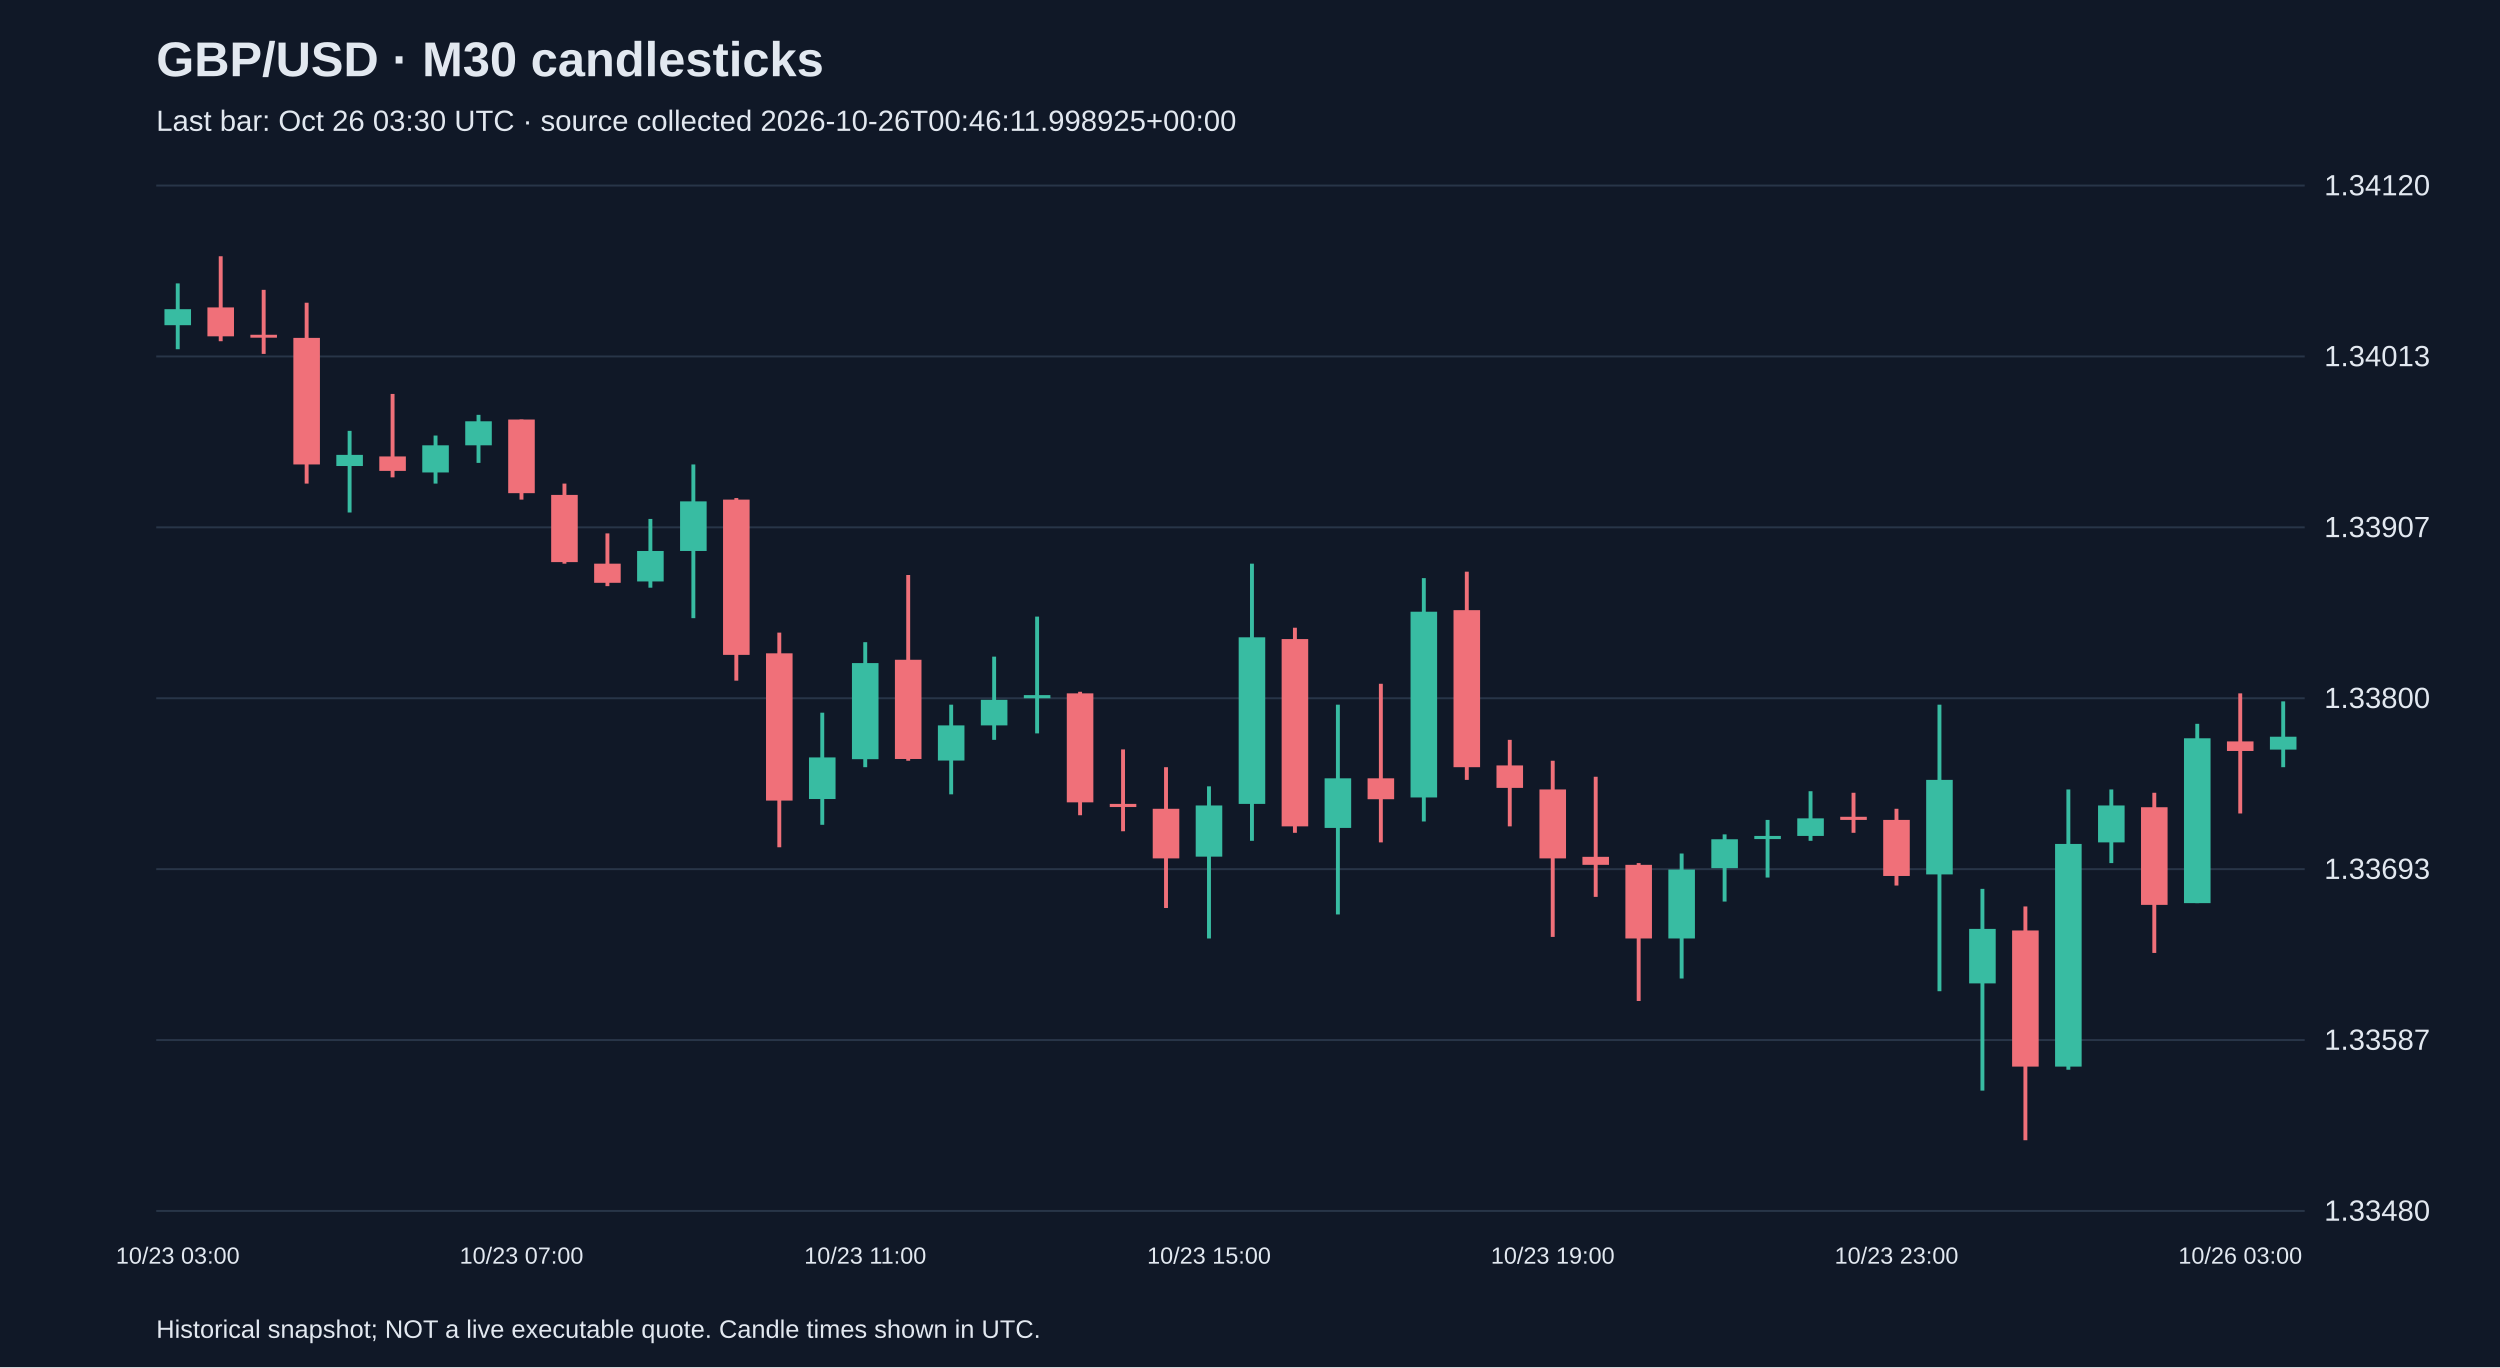
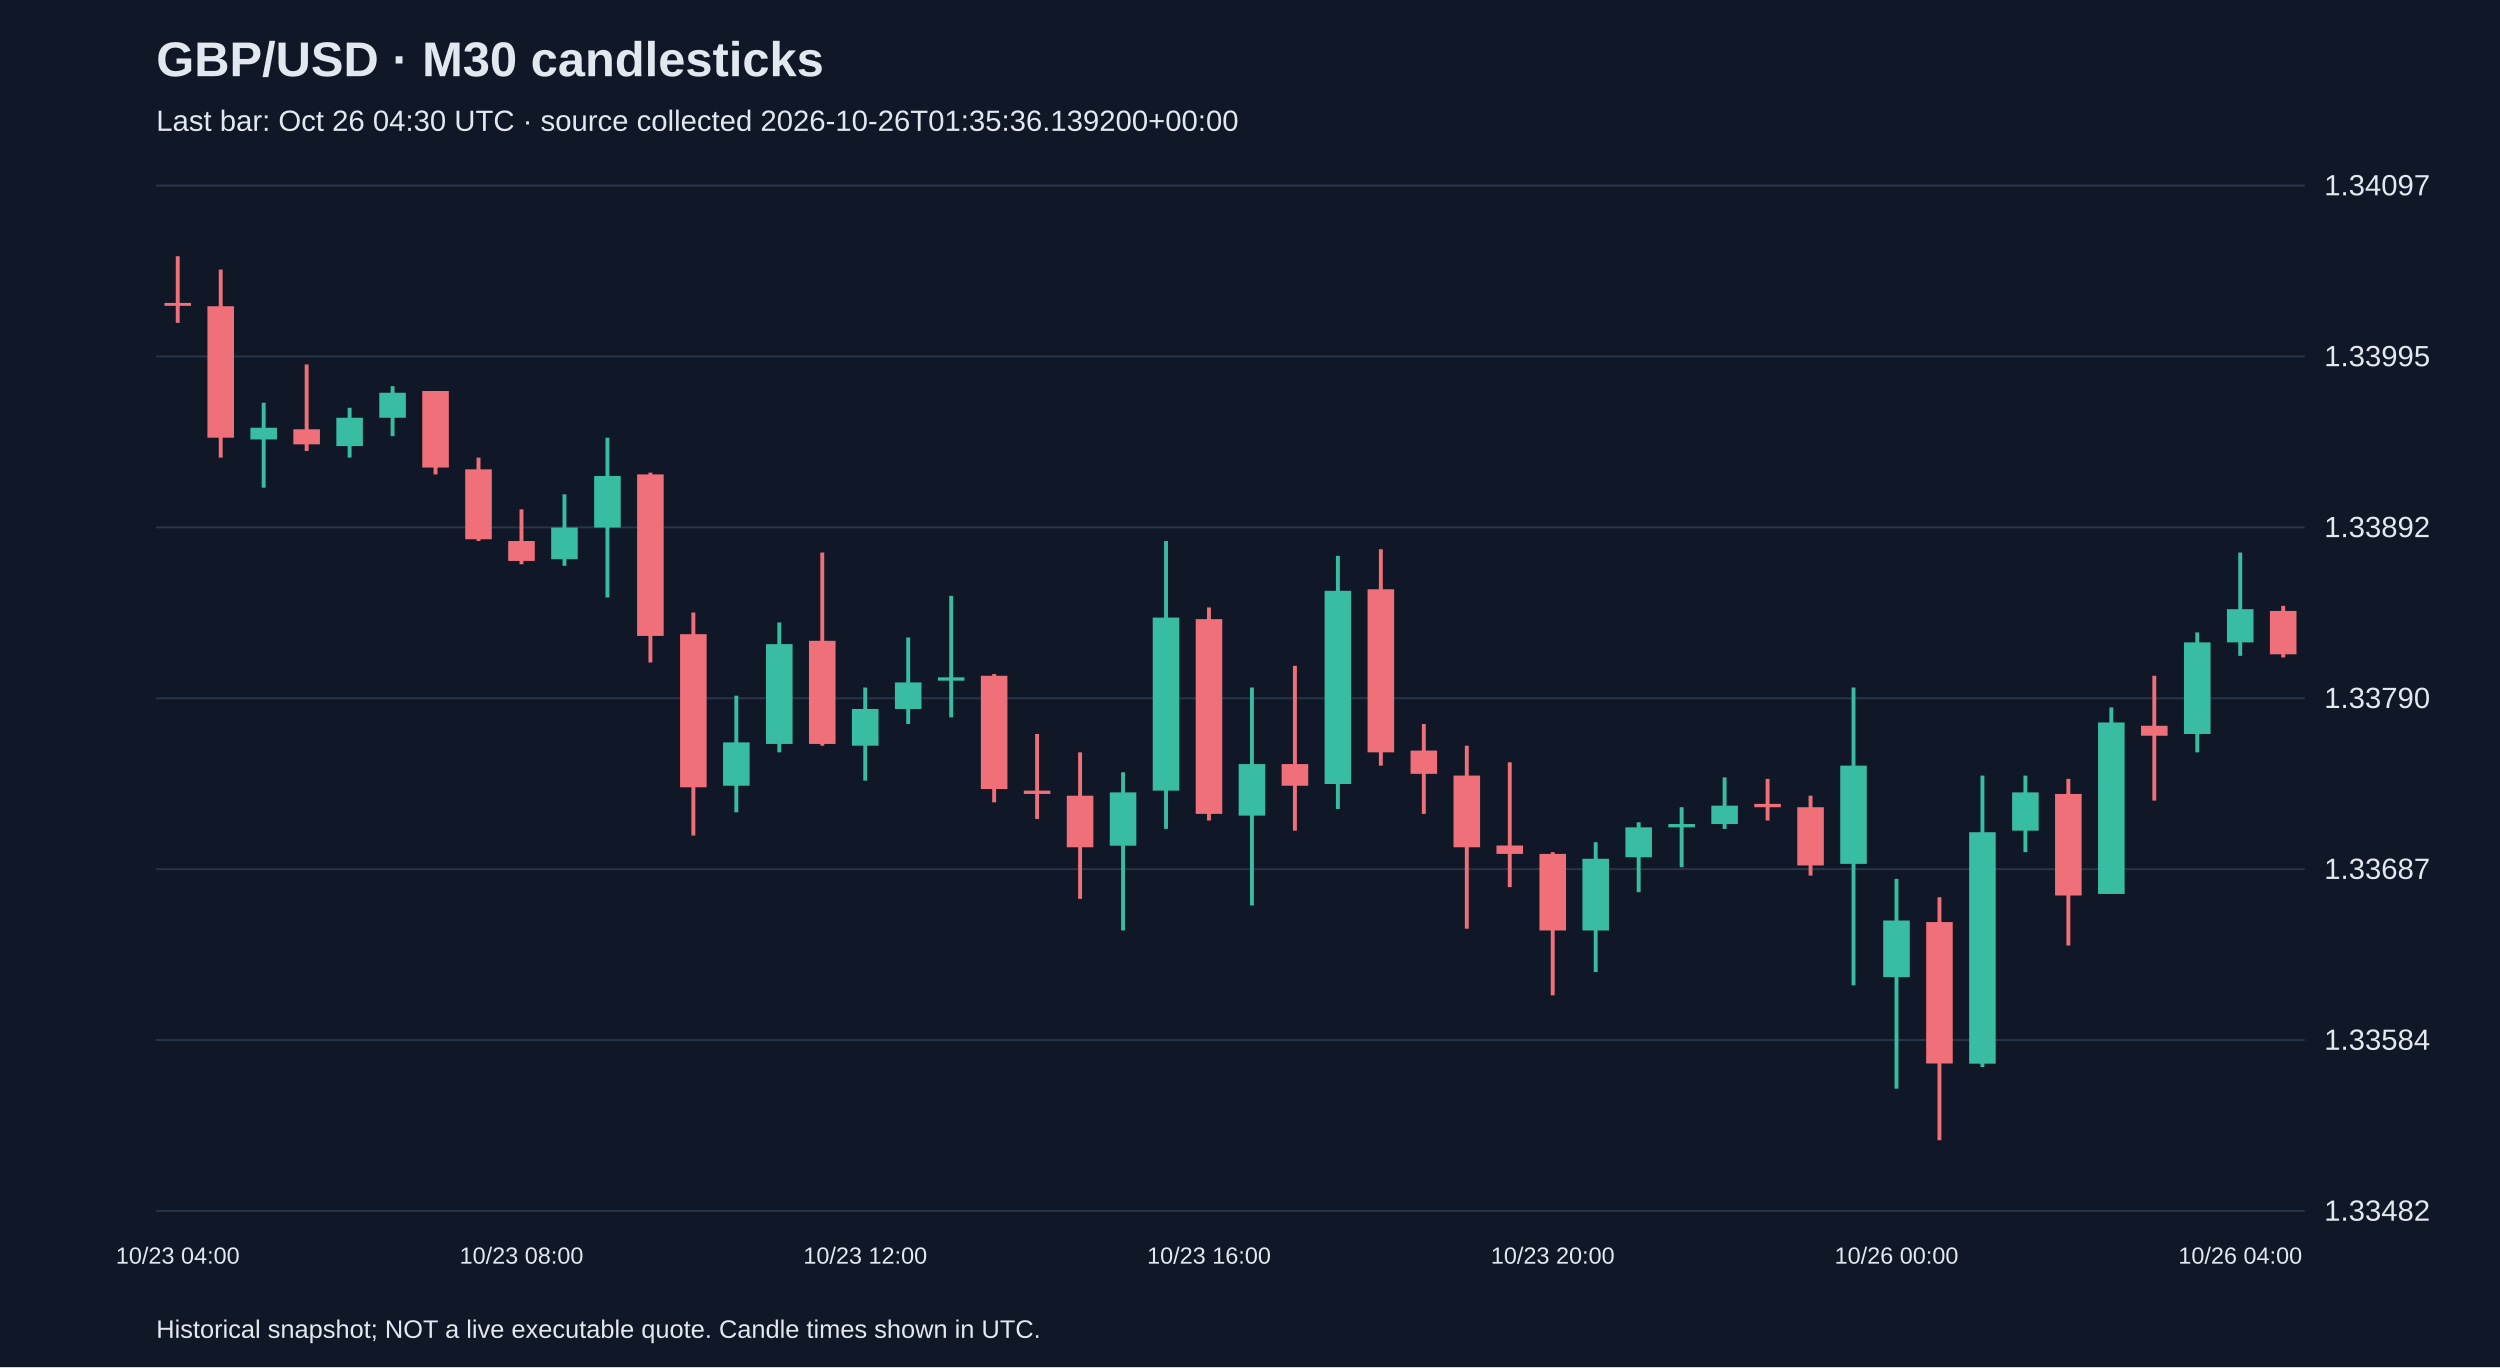
<svg xmlns="http://www.w3.org/2000/svg" viewBox="0 0 1280 700">
  <rect width="100%" height="100%" fill="#101827" />
  <style>text{font-family:Arial,sans-serif;fill:#e2e8f0}</style>
  <text x="80" y="39" font-size="25" font-weight="bold">GBP/USD · M30 candlesticks</text>
-   <text x="80" y="67" font-size="15" fill="#a6b1c5">Last bar: Oct 26 03:30 UTC · source collected 2026-10-26T00:46:11.998925+00:00</text>
+   <text x="80" y="67" font-size="15" fill="#a6b1c5">Last bar: Oct 26 04:30 UTC · source collected 2026-10-26T01:35:36.139200+00:00</text>
  <line x1="80" y1="620.0" x2="1180" y2="620.0" stroke="#283548" />
-   <text x="1190" y="625.0" font-size="15">1.33480</text>
+   <text x="1190" y="625.0" font-size="15">1.33482</text>
  <line x1="80" y1="532.5" x2="1180" y2="532.5" stroke="#283548" />
-   <text x="1190" y="537.5" font-size="15">1.33587</text>
+   <text x="1190" y="537.5" font-size="15">1.33584</text>
  <line x1="80" y1="445.0" x2="1180" y2="445.0" stroke="#283548" />
-   <text x="1190" y="450.0" font-size="15">1.33693</text>
+   <text x="1190" y="450.0" font-size="15">1.33687</text>
  <line x1="80" y1="357.5" x2="1180" y2="357.5" stroke="#283548" />
-   <text x="1190" y="362.5" font-size="15">1.33800</text>
+   <text x="1190" y="362.5" font-size="15">1.33790</text>
  <line x1="80" y1="270.0" x2="1180" y2="270.0" stroke="#283548" />
-   <text x="1190" y="275.0" font-size="15">1.33907</text>
+   <text x="1190" y="275.0" font-size="15">1.33892</text>
  <line x1="80" y1="182.5" x2="1180" y2="182.5" stroke="#283548" />
-   <text x="1190" y="187.5" font-size="15">1.34013</text>
+   <text x="1190" y="187.5" font-size="15">1.33995</text>
  <line x1="80" y1="95.0" x2="1180" y2="95.0" stroke="#283548" />
-   <text x="1190" y="100.0" font-size="15">1.34120</text>
-   <line x1="91.0" y1="145.1" x2="91.0" y2="178.8" stroke="#38bca2" stroke-width="2" />
-   <rect x="84.2" y="158.3" width="13.6" height="8.2" fill="#38bca2" />
-   <text x="91.0" y="647" text-anchor="middle" font-size="12">10/23 03:00</text>
-   <line x1="113.0" y1="131.2" x2="113.0" y2="174.7" stroke="#f07079" stroke-width="2" />
-   <rect x="106.2" y="157.4" width="13.6" height="14.8" fill="#f07079" />
-   <line x1="135.0" y1="148.4" x2="135.0" y2="181.2" stroke="#f07079" stroke-width="2" />
-   <rect x="128.2" y="171.4" width="13.6" height="1.5" fill="#f07079" />
-   <line x1="157.0" y1="155.0" x2="157.0" y2="247.6" stroke="#f07079" stroke-width="2" />
-   <rect x="150.2" y="173.0" width="13.6" height="64.8" fill="#f07079" />
-   <line x1="179.0" y1="220.6" x2="179.0" y2="262.4" stroke="#38bca2" stroke-width="2" />
-   <rect x="172.2" y="232.9" width="13.6" height="5.7" fill="#38bca2" />
-   <line x1="201.0" y1="201.7" x2="201.0" y2="244.4" stroke="#f07079" stroke-width="2" />
-   <rect x="194.2" y="233.7" width="13.6" height="7.4" fill="#f07079" />
-   <line x1="223.0" y1="223.0" x2="223.0" y2="247.6" stroke="#38bca2" stroke-width="2" />
-   <rect x="216.2" y="228.0" width="13.6" height="13.9" fill="#38bca2" />
-   <line x1="245.0" y1="212.4" x2="245.0" y2="237.0" stroke="#38bca2" stroke-width="2" />
-   <rect x="238.2" y="215.7" width="13.6" height="12.3" fill="#38bca2" />
-   <line x1="267.0" y1="214.8" x2="267.0" y2="255.8" stroke="#f07079" stroke-width="2" />
-   <rect x="260.2" y="214.8" width="13.6" height="37.7" fill="#f07079" />
-   <text x="267.0" y="647" text-anchor="middle" font-size="12">10/23 07:00</text>
-   <line x1="289.0" y1="247.6" x2="289.0" y2="288.6" stroke="#f07079" stroke-width="2" />
-   <rect x="282.2" y="253.4" width="13.6" height="34.4" fill="#f07079" />
-   <line x1="311.0" y1="273.1" x2="311.0" y2="300.1" stroke="#f07079" stroke-width="2" />
-   <rect x="304.2" y="288.6" width="13.6" height="9.8" fill="#f07079" />
-   <line x1="333.0" y1="265.7" x2="333.0" y2="300.9" stroke="#38bca2" stroke-width="2" />
-   <rect x="326.2" y="282.1" width="13.6" height="15.6" fill="#38bca2" />
-   <line x1="355.0" y1="237.8" x2="355.0" y2="316.5" stroke="#38bca2" stroke-width="2" />
-   <rect x="348.2" y="256.7" width="13.6" height="25.4" fill="#38bca2" />
-   <line x1="377.0" y1="255.0" x2="377.0" y2="348.5" stroke="#f07079" stroke-width="2" />
-   <rect x="370.2" y="255.8" width="13.6" height="79.5" fill="#f07079" />
-   <line x1="399.0" y1="323.9" x2="399.0" y2="433.8" stroke="#f07079" stroke-width="2" />
-   <rect x="392.2" y="334.5" width="13.6" height="75.4" fill="#f07079" />
-   <line x1="421.0" y1="364.9" x2="421.0" y2="422.3" stroke="#38bca2" stroke-width="2" />
-   <rect x="414.2" y="387.8" width="13.6" height="21.3" fill="#38bca2" />
-   <line x1="443.0" y1="328.8" x2="443.0" y2="392.8" stroke="#38bca2" stroke-width="2" />
-   <rect x="436.2" y="339.5" width="13.6" height="49.2" fill="#38bca2" />
-   <text x="443.0" y="647" text-anchor="middle" font-size="12">10/23 11:00</text>
-   <line x1="465.0" y1="294.4" x2="465.0" y2="389.5" stroke="#f07079" stroke-width="2" />
-   <rect x="458.2" y="337.8" width="13.6" height="50.8" fill="#f07079" />
-   <line x1="487.0" y1="360.8" x2="487.0" y2="406.7" stroke="#38bca2" stroke-width="2" />
-   <rect x="480.2" y="371.4" width="13.6" height="18.0" fill="#38bca2" />
-   <line x1="509.0" y1="336.2" x2="509.0" y2="378.8" stroke="#38bca2" stroke-width="2" />
-   <rect x="502.2" y="358.3" width="13.6" height="13.1" fill="#38bca2" />
-   <line x1="531.0" y1="315.7" x2="531.0" y2="375.5" stroke="#38bca2" stroke-width="2" />
-   <rect x="524.2" y="355.9" width="13.6" height="1.6" fill="#38bca2" />
-   <line x1="553.0" y1="354.2" x2="553.0" y2="417.4" stroke="#f07079" stroke-width="2" />
-   <rect x="546.2" y="355.0" width="13.6" height="55.8" fill="#f07079" />
-   <line x1="575.0" y1="383.7" x2="575.0" y2="425.6" stroke="#f07079" stroke-width="2" />
-   <rect x="568.2" y="411.6" width="13.6" height="1.6" fill="#f07079" />
-   <line x1="597.0" y1="392.8" x2="597.0" y2="464.9" stroke="#f07079" stroke-width="2" />
-   <rect x="590.2" y="414.1" width="13.6" height="25.4" fill="#f07079" />
-   <line x1="619.0" y1="402.6" x2="619.0" y2="480.5" stroke="#38bca2" stroke-width="2" />
-   <rect x="612.2" y="412.4" width="13.6" height="26.2" fill="#38bca2" />
-   <text x="619.0" y="647" text-anchor="middle" font-size="12">10/23 15:00</text>
-   <line x1="641.0" y1="288.6" x2="641.0" y2="430.5" stroke="#38bca2" stroke-width="2" />
-   <rect x="634.2" y="326.3" width="13.6" height="85.3" fill="#38bca2" />
-   <line x1="663.0" y1="321.4" x2="663.0" y2="426.4" stroke="#f07079" stroke-width="2" />
-   <rect x="656.2" y="327.2" width="13.6" height="95.9" fill="#f07079" />
-   <line x1="685.0" y1="360.8" x2="685.0" y2="468.2" stroke="#38bca2" stroke-width="2" />
-   <rect x="678.2" y="398.5" width="13.6" height="25.4" fill="#38bca2" />
-   <line x1="707.0" y1="350.1" x2="707.0" y2="431.3" stroke="#f07079" stroke-width="2" />
-   <rect x="700.2" y="398.5" width="13.6" height="10.7" fill="#f07079" />
-   <line x1="729.0" y1="296.0" x2="729.0" y2="420.6" stroke="#38bca2" stroke-width="2" />
-   <rect x="722.2" y="313.2" width="13.6" height="95.1" fill="#38bca2" />
-   <line x1="751.0" y1="292.7" x2="751.0" y2="399.3" stroke="#f07079" stroke-width="2" />
-   <rect x="744.2" y="312.4" width="13.6" height="80.4" fill="#f07079" />
-   <line x1="773.0" y1="378.8" x2="773.0" y2="423.1" stroke="#f07079" stroke-width="2" />
-   <rect x="766.2" y="391.9" width="13.6" height="11.5" fill="#f07079" />
-   <line x1="795.0" y1="389.5" x2="795.0" y2="479.7" stroke="#f07079" stroke-width="2" />
-   <rect x="788.2" y="404.2" width="13.6" height="35.3" fill="#f07079" />
-   <text x="795.0" y="647" text-anchor="middle" font-size="12">10/23 19:00</text>
-   <line x1="817.0" y1="397.7" x2="817.0" y2="459.2" stroke="#f07079" stroke-width="2" />
-   <rect x="810.2" y="438.7" width="13.6" height="4.1" fill="#f07079" />
-   <line x1="839.0" y1="441.9" x2="839.0" y2="512.5" stroke="#f07079" stroke-width="2" />
-   <rect x="832.2" y="442.8" width="13.6" height="37.7" fill="#f07079" />
-   <line x1="861.0" y1="437.0" x2="861.0" y2="501.0" stroke="#38bca2" stroke-width="2" />
-   <rect x="854.2" y="445.2" width="13.6" height="35.3" fill="#38bca2" />
-   <line x1="883.0" y1="427.2" x2="883.0" y2="461.6" stroke="#38bca2" stroke-width="2" />
-   <rect x="876.2" y="429.7" width="13.6" height="14.8" fill="#38bca2" />
-   <line x1="905.0" y1="419.8" x2="905.0" y2="449.3" stroke="#38bca2" stroke-width="2" />
-   <rect x="898.2" y="428.0" width="13.6" height="1.6" fill="#38bca2" />
-   <line x1="927.0" y1="405.1" x2="927.0" y2="430.5" stroke="#38bca2" stroke-width="2" />
-   <rect x="920.2" y="419.0" width="13.6" height="9.0" fill="#38bca2" />
-   <line x1="949.0" y1="405.9" x2="949.0" y2="426.4" stroke="#f07079" stroke-width="2" />
-   <rect x="942.2" y="418.2" width="13.6" height="1.6" fill="#f07079" />
-   <line x1="971.0" y1="414.1" x2="971.0" y2="453.4" stroke="#f07079" stroke-width="2" />
-   <rect x="964.2" y="419.8" width="13.6" height="28.7" fill="#f07079" />
-   <text x="971.0" y="647" text-anchor="middle" font-size="12">10/23 23:00</text>
-   <line x1="993.0" y1="360.8" x2="993.0" y2="507.5" stroke="#38bca2" stroke-width="2" />
-   <rect x="986.2" y="399.3" width="13.6" height="48.4" fill="#38bca2" />
-   <line x1="1015.0" y1="455.1" x2="1015.0" y2="558.4" stroke="#38bca2" stroke-width="2" />
-   <rect x="1008.2" y="475.6" width="13.6" height="27.9" fill="#38bca2" />
-   <line x1="1037.0" y1="464.1" x2="1037.0" y2="583.8" stroke="#f07079" stroke-width="2" />
-   <rect x="1030.2" y="476.4" width="13.6" height="69.7" fill="#f07079" />
-   <line x1="1059.0" y1="404.2" x2="1059.0" y2="547.7" stroke="#38bca2" stroke-width="2" />
-   <rect x="1052.2" y="432.1" width="13.6" height="114.0" fill="#38bca2" />
-   <line x1="1081.0" y1="404.2" x2="1081.0" y2="441.9" stroke="#38bca2" stroke-width="2" />
-   <rect x="1074.2" y="412.4" width="13.6" height="18.9" fill="#38bca2" />
-   <line x1="1103.0" y1="405.9" x2="1103.0" y2="487.9" stroke="#f07079" stroke-width="2" />
-   <rect x="1096.2" y="413.3" width="13.6" height="50.0" fill="#f07079" />
-   <line x1="1125.0" y1="370.6" x2="1125.0" y2="462.4" stroke="#38bca2" stroke-width="2" />
-   <rect x="1118.2" y="378.0" width="13.6" height="84.4" fill="#38bca2" />
-   <line x1="1147.0" y1="355.0" x2="1147.0" y2="416.5" stroke="#f07079" stroke-width="2" />
-   <rect x="1140.2" y="379.6" width="13.6" height="4.9" fill="#f07079" />
-   <text x="1147.0" y="647" text-anchor="middle" font-size="12">10/26 03:00</text>
-   <line x1="1169.0" y1="359.1" x2="1169.0" y2="392.8" stroke="#38bca2" stroke-width="2" />
-   <rect x="1162.2" y="377.2" width="13.6" height="6.6" fill="#38bca2" />
+   <text x="1190" y="100.0" font-size="15">1.34097</text>
+   <line x1="91.0" y1="131.2" x2="91.0" y2="165.3" stroke="#f07079" stroke-width="2" />
+   <rect x="84.2" y="155.1" width="13.6" height="1.5" fill="#f07079" />
+   <text x="91.0" y="647" text-anchor="middle" font-size="12">10/23 04:00</text>
+   <line x1="113.0" y1="138.0" x2="113.0" y2="234.3" stroke="#f07079" stroke-width="2" />
+   <rect x="106.2" y="156.8" width="13.6" height="67.3" fill="#f07079" />
+   <line x1="135.0" y1="206.2" x2="135.0" y2="249.7" stroke="#38bca2" stroke-width="2" />
+   <rect x="128.2" y="219.0" width="13.6" height="6.0" fill="#38bca2" />
+   <line x1="157.0" y1="186.6" x2="157.0" y2="230.9" stroke="#f07079" stroke-width="2" />
+   <rect x="150.2" y="219.8" width="13.6" height="7.7" fill="#f07079" />
+   <line x1="179.0" y1="208.8" x2="179.0" y2="234.3" stroke="#38bca2" stroke-width="2" />
+   <rect x="172.2" y="213.9" width="13.6" height="14.5" fill="#38bca2" />
+   <line x1="201.0" y1="197.7" x2="201.0" y2="223.3" stroke="#38bca2" stroke-width="2" />
+   <rect x="194.2" y="201.1" width="13.6" height="12.8" fill="#38bca2" />
+   <line x1="223.0" y1="200.2" x2="223.0" y2="242.9" stroke="#f07079" stroke-width="2" />
+   <rect x="216.2" y="200.2" width="13.6" height="39.2" fill="#f07079" />
+   <line x1="245.0" y1="234.3" x2="245.0" y2="277.0" stroke="#f07079" stroke-width="2" />
+   <rect x="238.2" y="240.3" width="13.6" height="35.8" fill="#f07079" />
+   <line x1="267.0" y1="260.8" x2="267.0" y2="288.9" stroke="#f07079" stroke-width="2" />
+   <rect x="260.2" y="277.0" width="13.6" height="10.2" fill="#f07079" />
+   <text x="267.0" y="647" text-anchor="middle" font-size="12">10/23 08:00</text>
+   <line x1="289.0" y1="253.1" x2="289.0" y2="289.7" stroke="#38bca2" stroke-width="2" />
+   <rect x="282.2" y="270.1" width="13.6" height="16.2" fill="#38bca2" />
+   <line x1="311.0" y1="224.1" x2="311.0" y2="305.9" stroke="#38bca2" stroke-width="2" />
+   <rect x="304.2" y="243.7" width="13.6" height="26.4" fill="#38bca2" />
+   <line x1="333.0" y1="242.0" x2="333.0" y2="339.2" stroke="#f07079" stroke-width="2" />
+   <rect x="326.2" y="242.9" width="13.6" height="82.7" fill="#f07079" />
+   <line x1="355.0" y1="313.6" x2="355.0" y2="427.8" stroke="#f07079" stroke-width="2" />
+   <rect x="348.2" y="324.7" width="13.6" height="78.4" fill="#f07079" />
+   <line x1="377.0" y1="356.2" x2="377.0" y2="415.9" stroke="#38bca2" stroke-width="2" />
+   <rect x="370.2" y="380.1" width="13.6" height="22.2" fill="#38bca2" />
+   <line x1="399.0" y1="318.7" x2="399.0" y2="385.2" stroke="#38bca2" stroke-width="2" />
+   <rect x="392.2" y="329.8" width="13.6" height="51.1" fill="#38bca2" />
+   <line x1="421.0" y1="282.9" x2="421.0" y2="381.8" stroke="#f07079" stroke-width="2" />
+   <rect x="414.2" y="328.1" width="13.6" height="52.8" fill="#f07079" />
+   <line x1="443.0" y1="352.0" x2="443.0" y2="399.7" stroke="#38bca2" stroke-width="2" />
+   <rect x="436.2" y="363.0" width="13.6" height="18.8" fill="#38bca2" />
+   <text x="443.0" y="647" text-anchor="middle" font-size="12">10/23 12:00</text>
+   <line x1="465.0" y1="326.4" x2="465.0" y2="370.7" stroke="#38bca2" stroke-width="2" />
+   <rect x="458.2" y="349.4" width="13.6" height="13.6" fill="#38bca2" />
+   <line x1="487.0" y1="305.1" x2="487.0" y2="367.3" stroke="#38bca2" stroke-width="2" />
+   <rect x="480.2" y="346.8" width="13.6" height="1.7" fill="#38bca2" />
+   <line x1="509.0" y1="345.1" x2="509.0" y2="410.8" stroke="#f07079" stroke-width="2" />
+   <rect x="502.2" y="346.0" width="13.6" height="58.0" fill="#f07079" />
+   <line x1="531.0" y1="375.8" x2="531.0" y2="419.3" stroke="#f07079" stroke-width="2" />
+   <rect x="524.2" y="404.8" width="13.6" height="1.7" fill="#f07079" />
+   <line x1="553.0" y1="385.2" x2="553.0" y2="460.2" stroke="#f07079" stroke-width="2" />
+   <rect x="546.2" y="407.4" width="13.6" height="26.4" fill="#f07079" />
+   <line x1="575.0" y1="395.4" x2="575.0" y2="476.4" stroke="#38bca2" stroke-width="2" />
+   <rect x="568.2" y="405.7" width="13.6" height="27.3" fill="#38bca2" />
+   <line x1="597.0" y1="277.0" x2="597.0" y2="424.4" stroke="#38bca2" stroke-width="2" />
+   <rect x="590.2" y="316.2" width="13.6" height="88.6" fill="#38bca2" />
+   <line x1="619.0" y1="311.0" x2="619.0" y2="420.1" stroke="#f07079" stroke-width="2" />
+   <rect x="612.2" y="317.0" width="13.6" height="99.7" fill="#f07079" />
+   <text x="619.0" y="647" text-anchor="middle" font-size="12">10/23 16:00</text>
+   <line x1="641.0" y1="352.0" x2="641.0" y2="463.6" stroke="#38bca2" stroke-width="2" />
+   <rect x="634.2" y="391.2" width="13.6" height="26.4" fill="#38bca2" />
+   <line x1="663.0" y1="340.9" x2="663.0" y2="425.3" stroke="#f07079" stroke-width="2" />
+   <rect x="656.2" y="391.2" width="13.6" height="11.1" fill="#f07079" />
+   <line x1="685.0" y1="284.6" x2="685.0" y2="414.2" stroke="#38bca2" stroke-width="2" />
+   <rect x="678.2" y="302.5" width="13.6" height="98.9" fill="#38bca2" />
+   <line x1="707.0" y1="281.2" x2="707.0" y2="392.0" stroke="#f07079" stroke-width="2" />
+   <rect x="700.2" y="301.7" width="13.6" height="83.5" fill="#f07079" />
+   <line x1="729.0" y1="370.7" x2="729.0" y2="416.7" stroke="#f07079" stroke-width="2" />
+   <rect x="722.2" y="384.3" width="13.6" height="11.9" fill="#f07079" />
+   <line x1="751.0" y1="381.8" x2="751.0" y2="475.5" stroke="#f07079" stroke-width="2" />
+   <rect x="744.2" y="397.1" width="13.6" height="36.7" fill="#f07079" />
+   <line x1="773.0" y1="390.3" x2="773.0" y2="454.2" stroke="#f07079" stroke-width="2" />
+   <rect x="766.2" y="432.9" width="13.6" height="4.3" fill="#f07079" />
+   <line x1="795.0" y1="436.3" x2="795.0" y2="509.6" stroke="#f07079" stroke-width="2" />
+   <rect x="788.2" y="437.2" width="13.6" height="39.2" fill="#f07079" />
+   <text x="795.0" y="647" text-anchor="middle" font-size="12">10/23 20:00</text>
+   <line x1="817.0" y1="431.2" x2="817.0" y2="497.7" stroke="#38bca2" stroke-width="2" />
+   <rect x="810.2" y="439.7" width="13.6" height="36.7" fill="#38bca2" />
+   <line x1="839.0" y1="421.0" x2="839.0" y2="456.8" stroke="#38bca2" stroke-width="2" />
+   <rect x="832.2" y="423.6" width="13.6" height="15.3" fill="#38bca2" />
+   <line x1="861.0" y1="413.3" x2="861.0" y2="444.0" stroke="#38bca2" stroke-width="2" />
+   <rect x="854.2" y="421.9" width="13.6" height="1.7" fill="#38bca2" />
+   <line x1="883.0" y1="398.0" x2="883.0" y2="424.4" stroke="#38bca2" stroke-width="2" />
+   <rect x="876.2" y="412.5" width="13.6" height="9.4" fill="#38bca2" />
+   <line x1="905.0" y1="398.8" x2="905.0" y2="420.1" stroke="#f07079" stroke-width="2" />
+   <rect x="898.2" y="411.6" width="13.6" height="1.7" fill="#f07079" />
+   <line x1="927.0" y1="407.4" x2="927.0" y2="448.3" stroke="#f07079" stroke-width="2" />
+   <rect x="920.2" y="413.3" width="13.6" height="29.8" fill="#f07079" />
+   <line x1="949.0" y1="352.0" x2="949.0" y2="504.5" stroke="#38bca2" stroke-width="2" />
+   <rect x="942.2" y="392.0" width="13.6" height="50.3" fill="#38bca2" />
+   <line x1="971.0" y1="450.0" x2="971.0" y2="557.4" stroke="#38bca2" stroke-width="2" />
+   <rect x="964.2" y="471.3" width="13.6" height="29.0" fill="#38bca2" />
+   <text x="971.0" y="647" text-anchor="middle" font-size="12">10/26 00:00</text>
+   <line x1="993.0" y1="459.4" x2="993.0" y2="583.8" stroke="#f07079" stroke-width="2" />
+   <rect x="986.2" y="472.1" width="13.6" height="72.4" fill="#f07079" />
+   <line x1="1015.0" y1="397.1" x2="1015.0" y2="546.3" stroke="#38bca2" stroke-width="2" />
+   <rect x="1008.2" y="426.1" width="13.6" height="118.5" fill="#38bca2" />
+   <line x1="1037.0" y1="397.1" x2="1037.0" y2="436.3" stroke="#38bca2" stroke-width="2" />
+   <rect x="1030.2" y="405.7" width="13.6" height="19.6" fill="#38bca2" />
+   <line x1="1059.0" y1="398.8" x2="1059.0" y2="484.1" stroke="#f07079" stroke-width="2" />
+   <rect x="1052.2" y="406.5" width="13.6" height="52.0" fill="#f07079" />
+   <line x1="1081.0" y1="362.2" x2="1081.0" y2="457.6" stroke="#38bca2" stroke-width="2" />
+   <rect x="1074.2" y="369.9" width="13.6" height="87.8" fill="#38bca2" />
+   <line x1="1103.0" y1="346.0" x2="1103.0" y2="409.9" stroke="#f07079" stroke-width="2" />
+   <rect x="1096.2" y="371.6" width="13.6" height="5.1" fill="#f07079" />
+   <line x1="1125.0" y1="323.8" x2="1125.0" y2="385.2" stroke="#38bca2" stroke-width="2" />
+   <rect x="1118.2" y="328.9" width="13.6" height="46.9" fill="#38bca2" />
+   <line x1="1147.0" y1="282.9" x2="1147.0" y2="335.8" stroke="#38bca2" stroke-width="2" />
+   <rect x="1140.2" y="311.9" width="13.6" height="17.0" fill="#38bca2" />
+   <text x="1147.0" y="647" text-anchor="middle" font-size="12">10/26 04:00</text>
+   <line x1="1169.0" y1="310.2" x2="1169.0" y2="336.6" stroke="#f07079" stroke-width="2" />
+   <rect x="1162.2" y="312.8" width="13.6" height="22.2" fill="#f07079" />
  <text x="80" y="685" font-size="13">Historical snapshot; NOT a live executable quote. Candle times shown in UTC.</text>
</svg>
